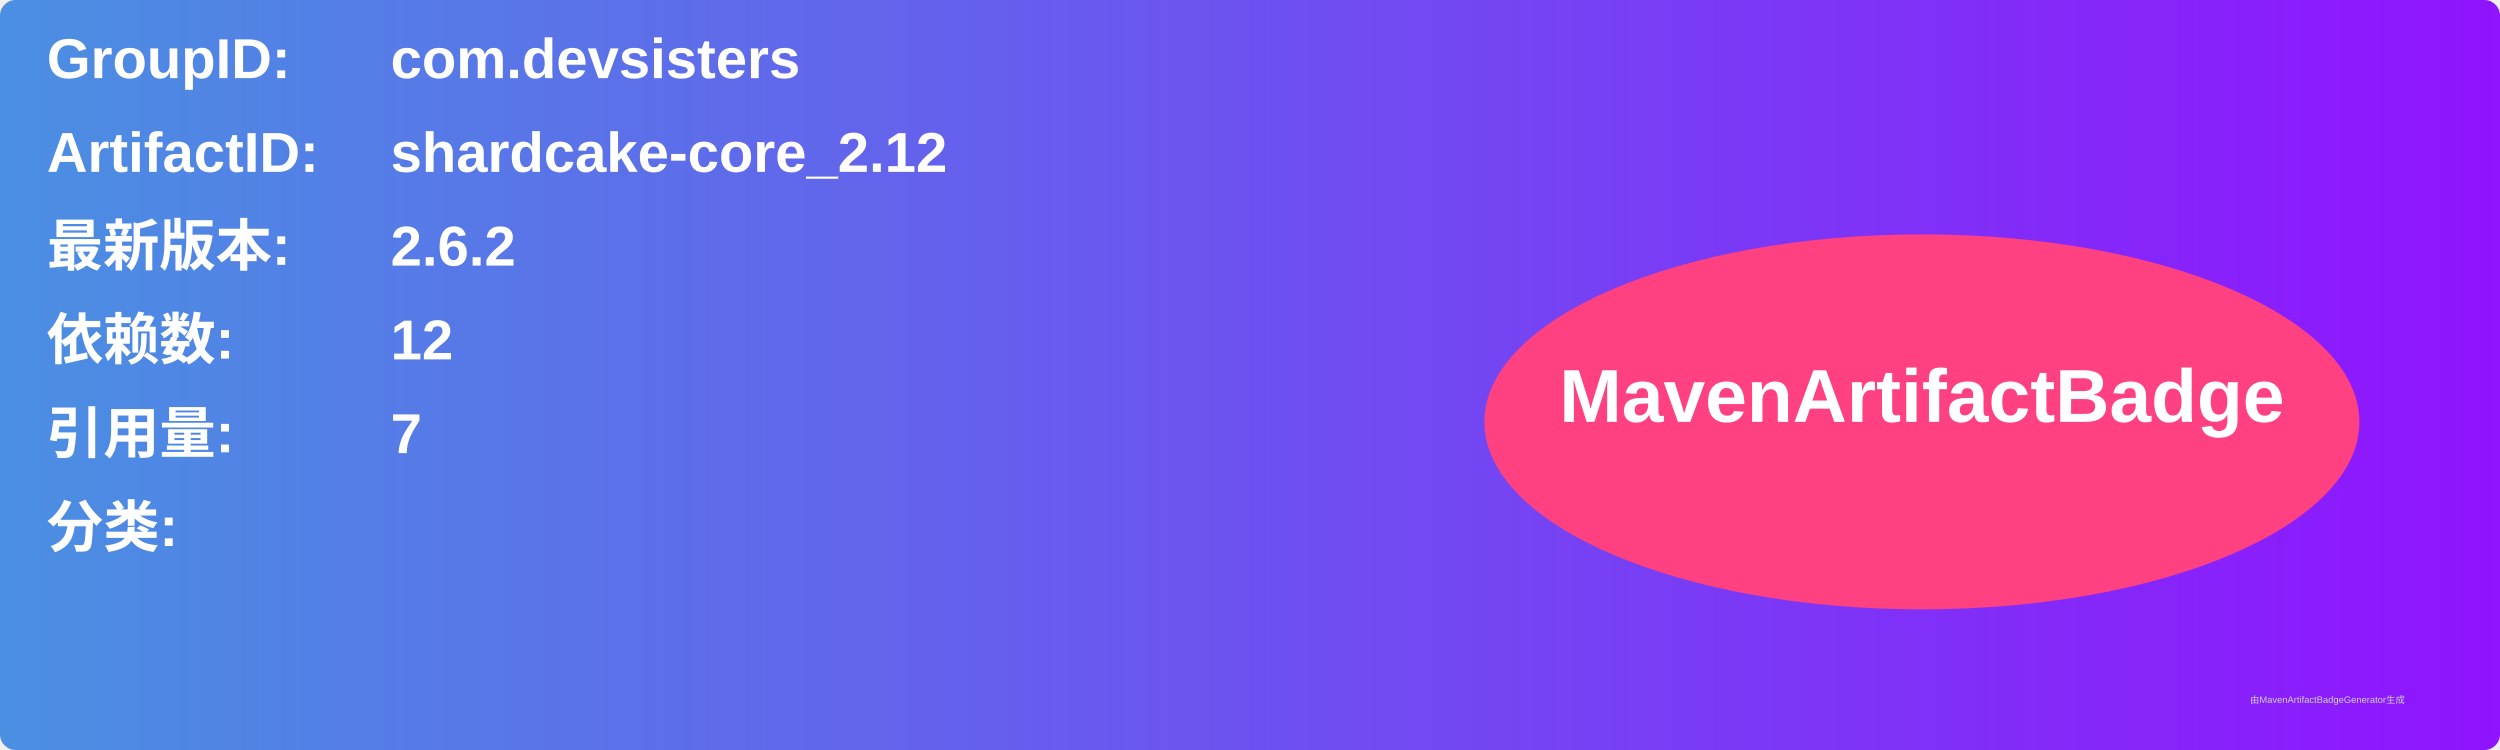
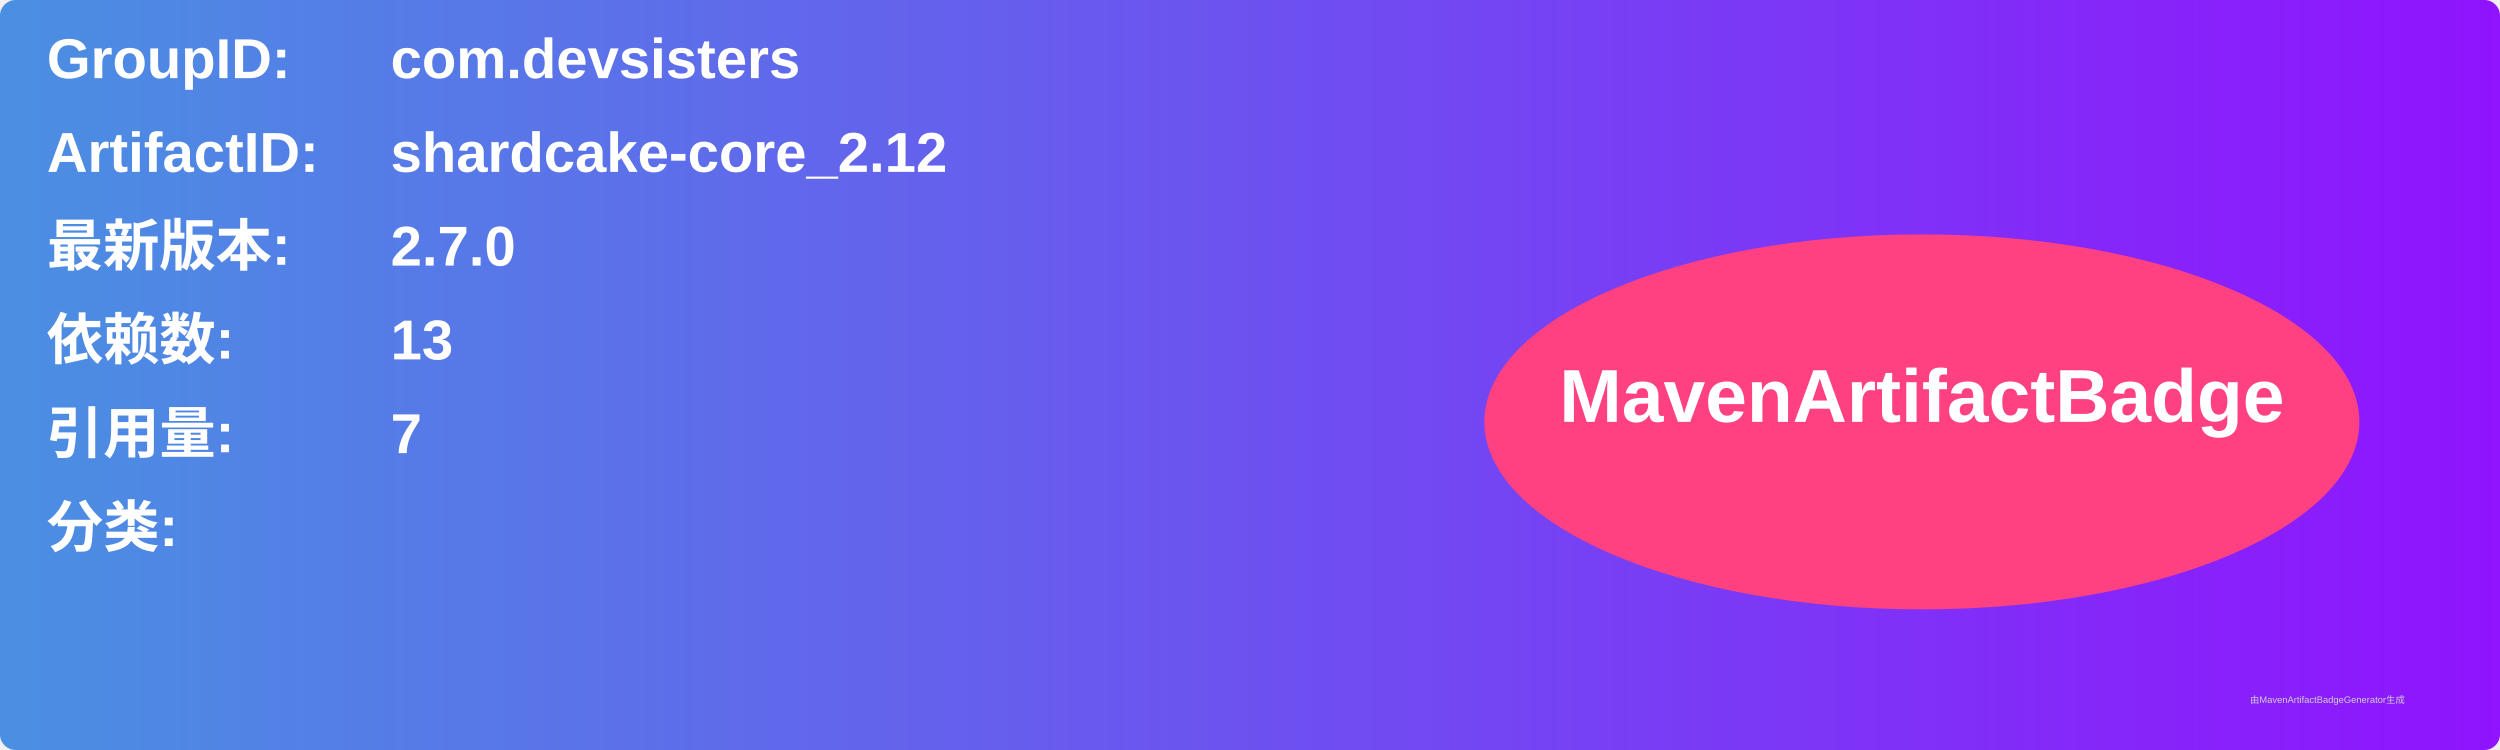
<svg xmlns="http://www.w3.org/2000/svg" width="800" height="240" viewBox="0 0 800 240">
  <linearGradient id="grad" x1="0%" y1="0%" x2="100%" y2="0%">
    <stop offset="0%" stop-color="#4a90e2" />
    <stop offset="100%" stop-color="#9013fe" />
  </linearGradient>
  <rect width="100%" height="100%" rx="5" ry="5" fill="url(#grad)" />
  <g transform="translate(15, 15)">
    <text x="0" y="10" font-family="Arial" font-size="18" fill="white" font-weight="bold" width="260">GroupID:</text>
    <text x="110" y="10" font-family="Arial" font-size="18" fill="white" font-weight="bold" width="460">com.devsisters</text>
    <text x="0" y="40" font-family="Arial" font-size="18" fill="white" font-weight="bold" width="260">ArtifactID:</text>
    <text x="110" y="40" font-family="Arial" font-size="18" fill="white" font-weight="bold" width="460">shardcake-core_2.12</text>
    <text x="0" y="70" font-family="Arial" font-size="18" fill="white" font-weight="bold">最新版本:</text>
    <text x="110" y="70" font-family="Arial" font-size="18" fill="white" font-weight="bold">
-       <tspan font-weight="bold">2.6.2</tspan>
+       <tspan font-weight="bold">2.7.0</tspan>
    </text>
    <text x="0" y="100" font-family="Arial" font-size="18" fill="white" font-weight="bold">依赖数: </text>
    <text x="110" y="100" font-family="Arial" font-size="18" fill="white">
-       <tspan font-weight="bold">12</tspan>
+       <tspan font-weight="bold">13</tspan>
    </text>
    <text x="0" y="130" font-family="Arial" font-size="18" fill="white" font-weight="bold">引用量: </text>
    <text x="110" y="130" font-family="Arial" font-size="18" fill="white">
      <tspan font-weight="bold">7</tspan>
    </text>
    <text x="0" y="160" font-family="Arial" font-size="18" fill="white" font-weight="bold">分类:</text>
    <text x="10" y="190" font-family="Arial" font-size="10" fill="white">
      <tspan font-weight="bold" />
    </text>
    <ellipse cx="600" cy="120" rx="140" ry="60" fill="#ff4081" />
    <text x="600" y="120" text-anchor="middle" font-family="Arial" font-size="24" fill="white" font-weight="bold">MavenArtifactBadge</text>
  </g>
  <text x="720" y="225" font-family="Arial" font-size="3" fill="#d0d0d0">由MavenArtifactBadgeGenerator生成</text>
</svg>
